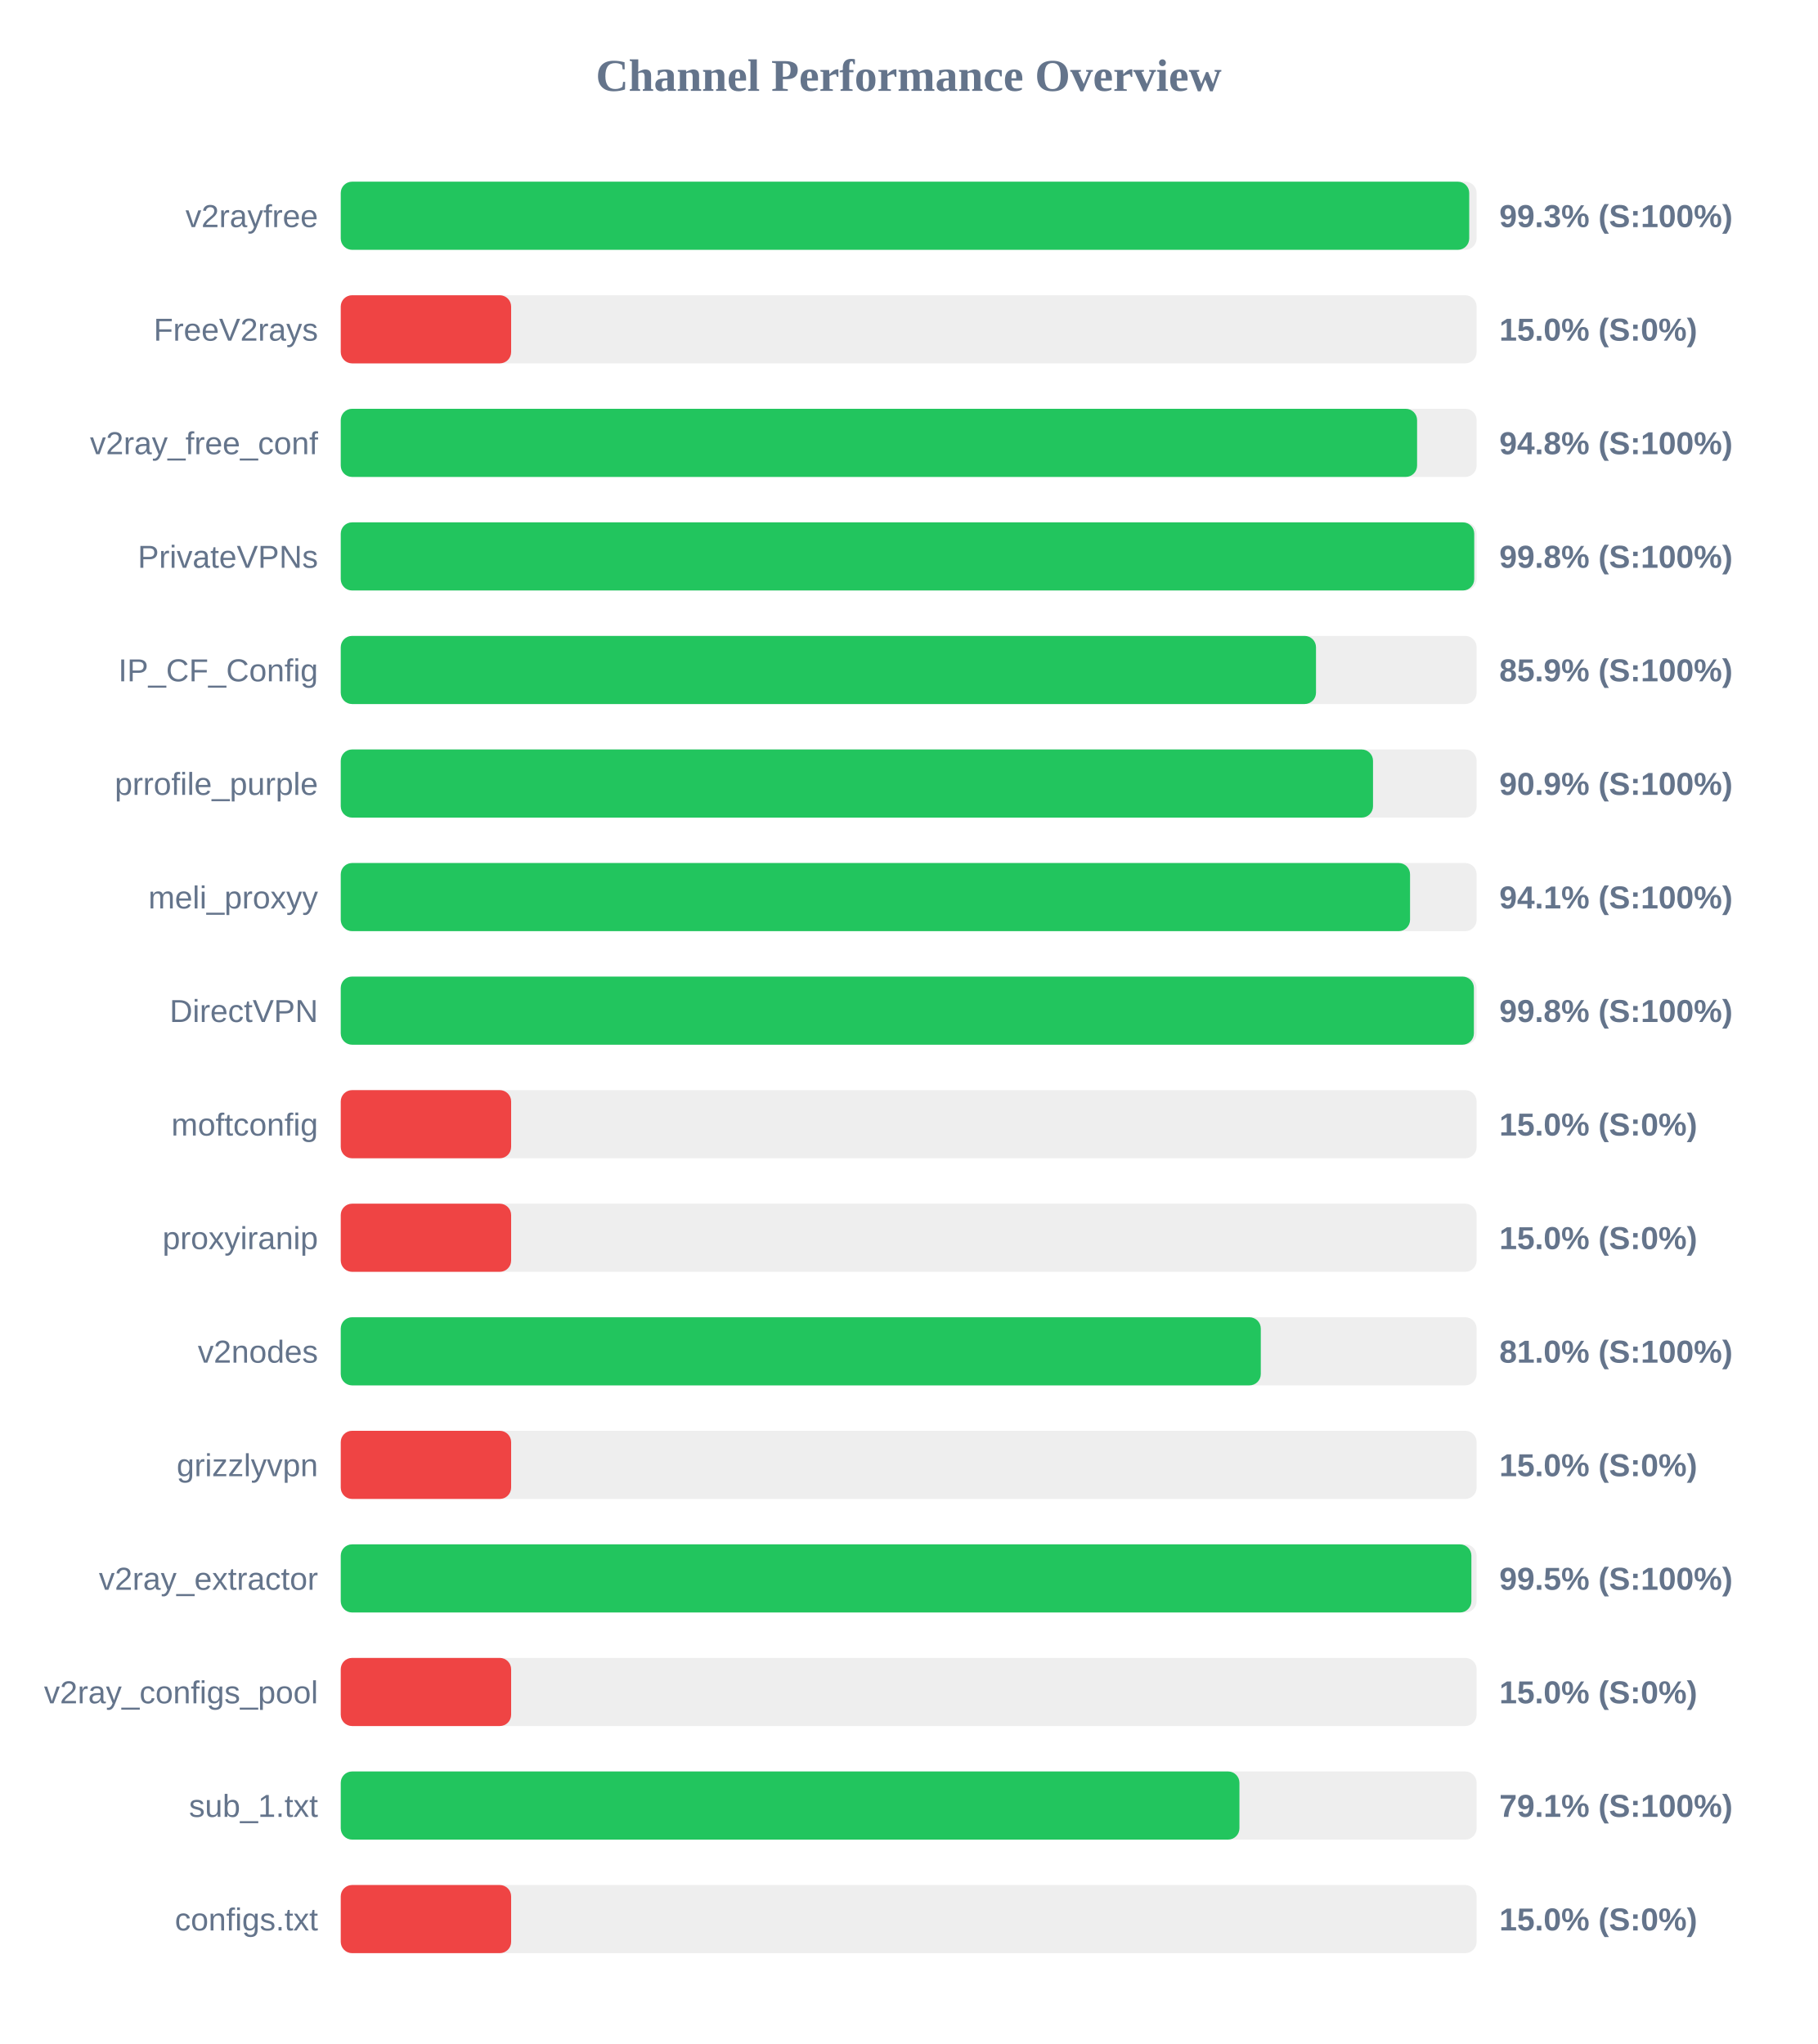
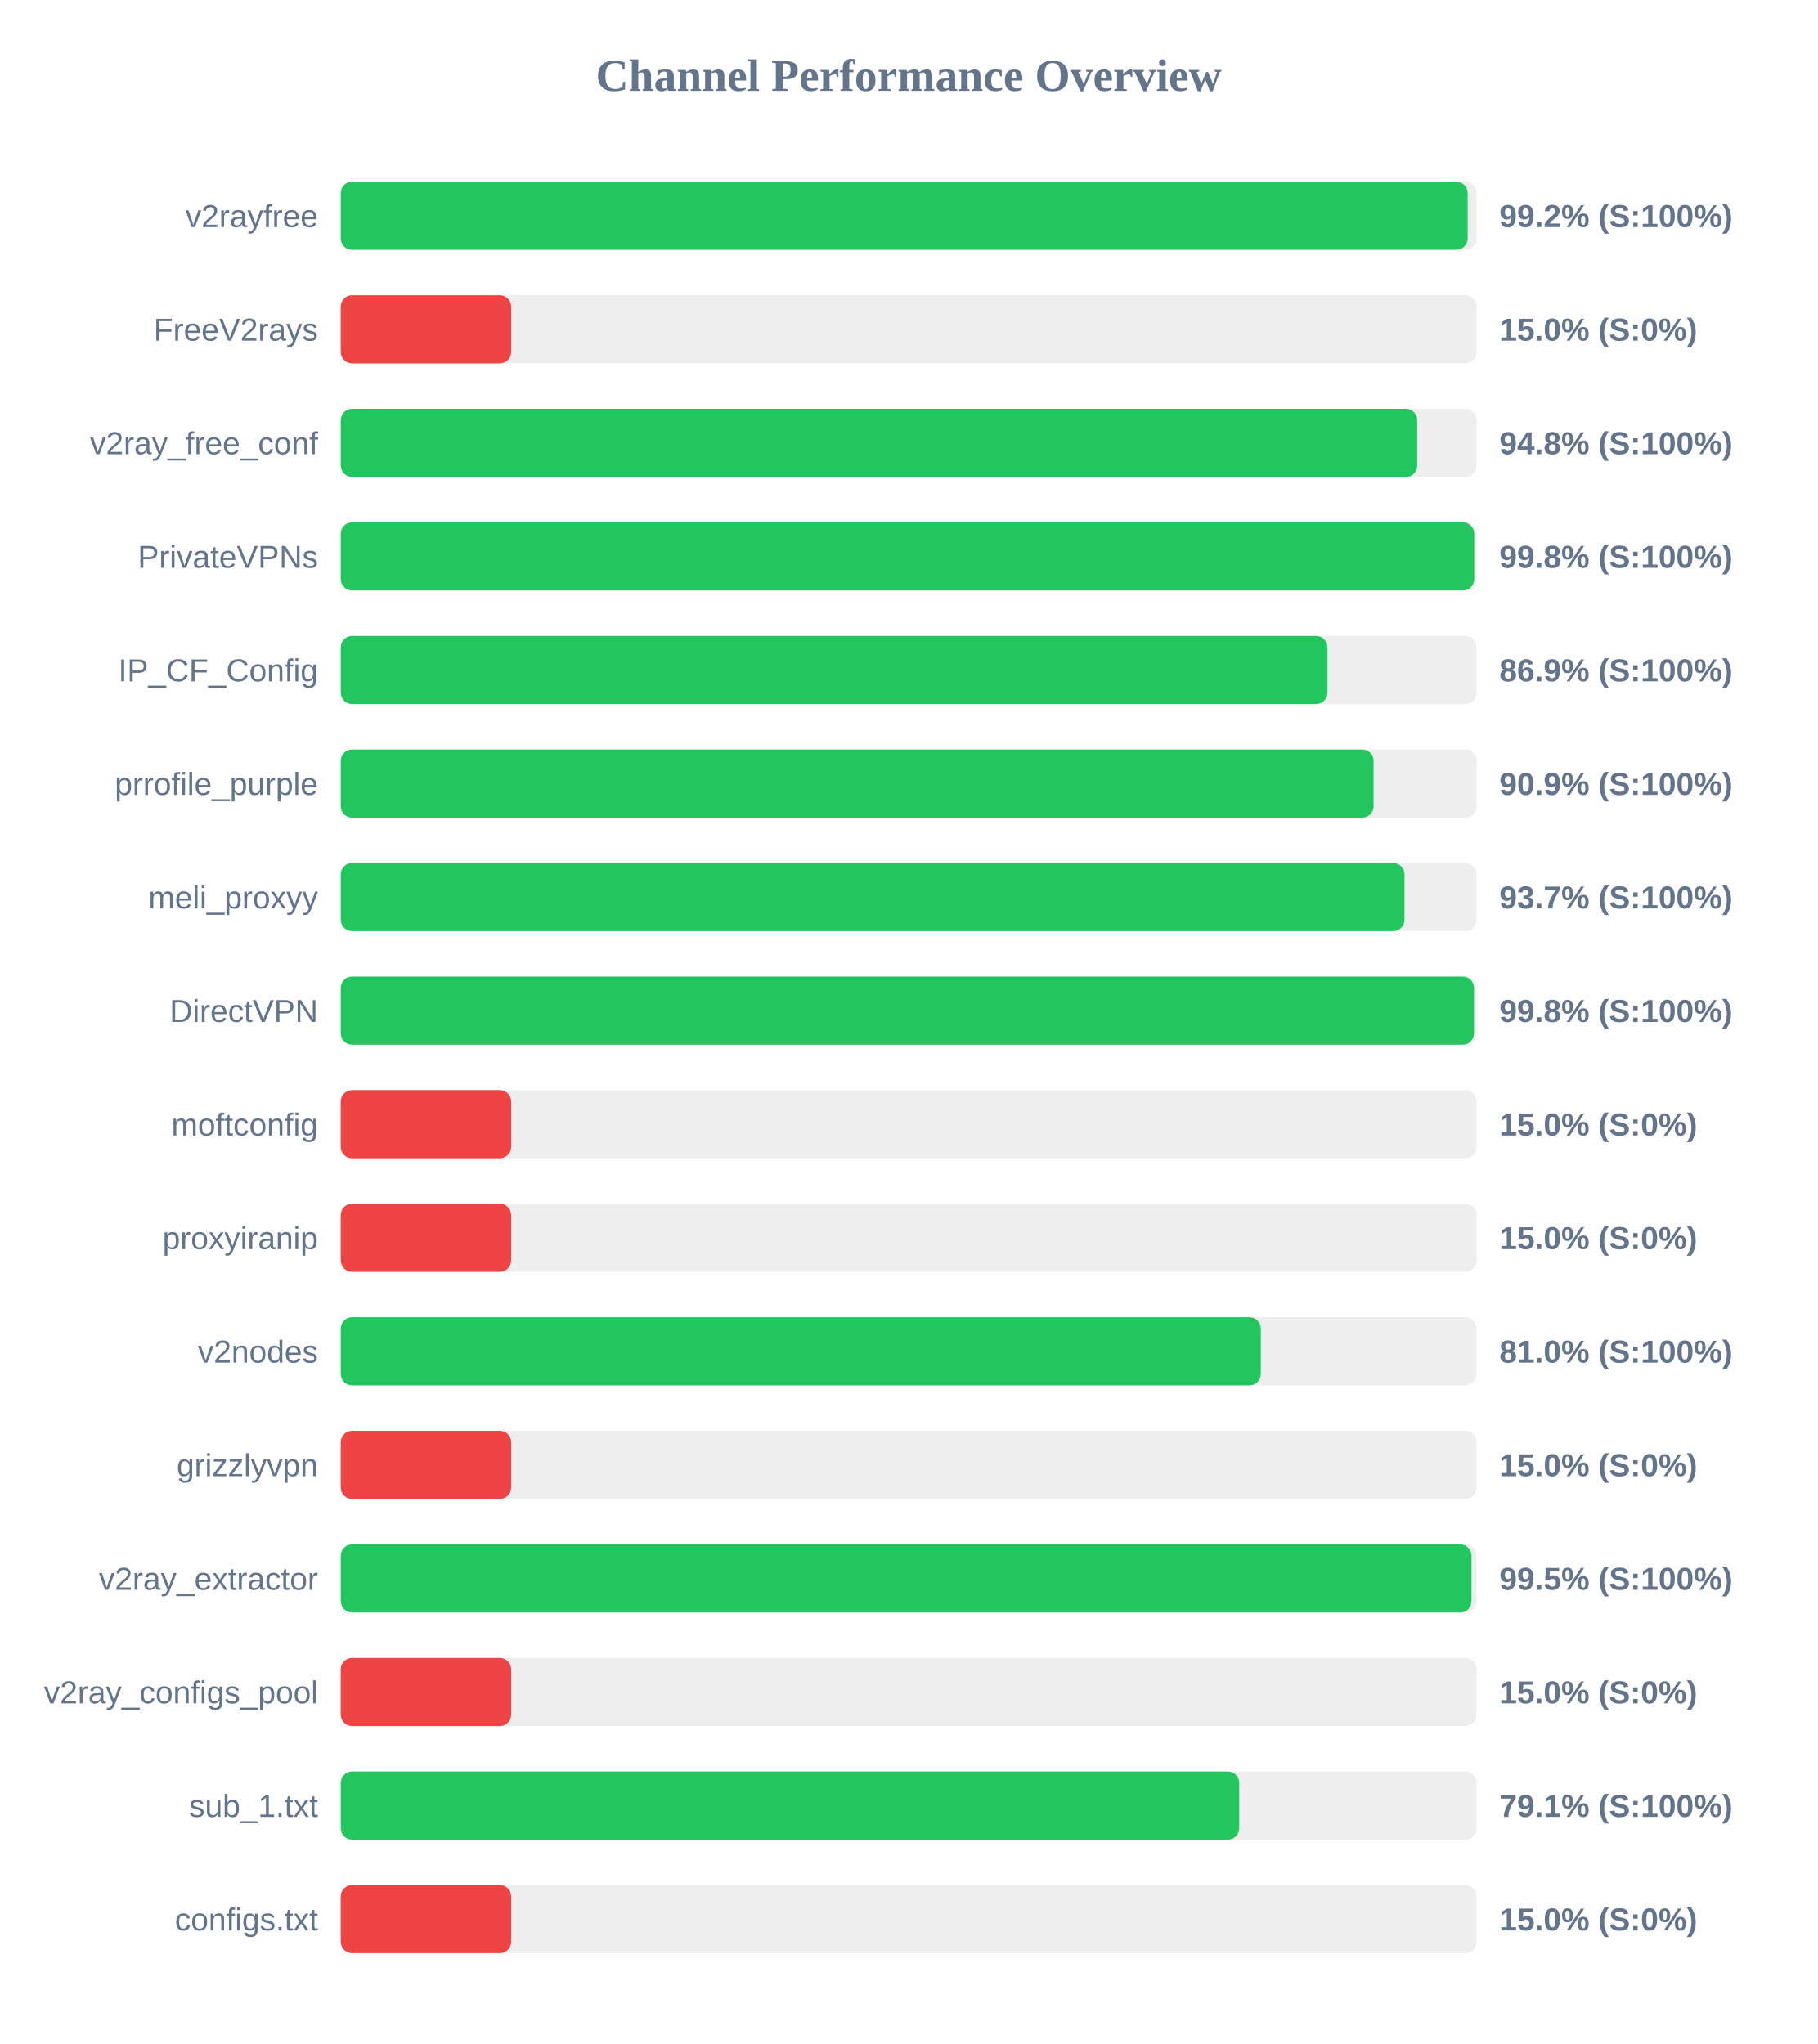
<svg xmlns="http://www.w3.org/2000/svg" width="800" height="900" version="1.1">
  <style>
        .row { font: 14px Arial; fill: #64748b; }
        .score { font: bold 14px Arial; fill: #64748b; }
    </style>
  <text x="400" y="40" text-anchor="middle" font-size="20px" font-weight="bold" fill="#64748b">Channel Performance Overview</text>
  <rect x="150" y="80" width="500" height="30" fill="#eee" rx="5" />
-   <rect x="150" y="80" width="496.75" height="30" fill="#22c55e" rx="5" />
+   <rect x="150" y="80" width="496.05" height="30" fill="#22c55e" rx="5" />
  <text x="140" y="100" text-anchor="end" class="row">v2rayfree</text>
-   <text x="660" y="100" text-anchor="start" class="score">99.3% (S:100%)</text>
+   <text x="660" y="100" text-anchor="start" class="score">99.2% (S:100%)</text>
  <rect x="150" y="130" width="500" height="30" fill="#eee" rx="5" />
  <rect x="150" y="130" width="75.0" height="30" fill="#ef4444" rx="5" />
  <text x="140" y="150" text-anchor="end" class="row">FreeV2rays</text>
  <text x="660" y="150" text-anchor="start" class="score">15.0% (S:0%)</text>
  <rect x="150" y="180" width="500" height="30" fill="#eee" rx="5" />
-   <rect x="150" y="180" width="473.8" height="30" fill="#22c55e" rx="5" />
+   <rect x="150" y="180" width="473.85" height="30" fill="#22c55e" rx="5" />
  <text x="140" y="200" text-anchor="end" class="row">v2ray_free_conf</text>
  <text x="660" y="200" text-anchor="start" class="score">94.8% (S:100%)</text>
  <rect x="150" y="230" width="500" height="30" fill="#eee" rx="5" />
  <rect x="150" y="230" width="498.95" height="30" fill="#22c55e" rx="5" />
  <text x="140" y="250" text-anchor="end" class="row">PrivateVPNs</text>
  <text x="660" y="250" text-anchor="start" class="score">99.8% (S:100%)</text>
  <rect x="150" y="280" width="500" height="30" fill="#eee" rx="5" />
-   <rect x="150" y="280" width="429.3" height="30" fill="#22c55e" rx="5" />
+   <rect x="150" y="280" width="434.35" height="30" fill="#22c55e" rx="5" />
  <text x="140" y="300" text-anchor="end" class="row">IP_CF_Config</text>
-   <text x="660" y="300" text-anchor="start" class="score">85.9% (S:100%)</text>
+   <text x="660" y="300" text-anchor="start" class="score">86.9% (S:100%)</text>
  <rect x="150" y="330" width="500" height="30" fill="#eee" rx="5" />
-   <rect x="150" y="330" width="454.4" height="30" fill="#22c55e" rx="5" />
+   <rect x="150" y="330" width="454.65" height="30" fill="#22c55e" rx="5" />
  <text x="140" y="350" text-anchor="end" class="row">prrofile_purple</text>
  <text x="660" y="350" text-anchor="start" class="score">90.9% (S:100%)</text>
  <rect x="150" y="380" width="500" height="30" fill="#eee" rx="5" />
-   <rect x="150" y="380" width="470.7" height="30" fill="#22c55e" rx="5" />
+   <rect x="150" y="380" width="468.25" height="30" fill="#22c55e" rx="5" />
  <text x="140" y="400" text-anchor="end" class="row">meli_proxyy</text>
-   <text x="660" y="400" text-anchor="start" class="score">94.1% (S:100%)</text>
+   <text x="660" y="400" text-anchor="start" class="score">93.7% (S:100%)</text>
  <rect x="150" y="430" width="500" height="30" fill="#eee" rx="5" />
-   <rect x="150" y="430" width="498.8" height="30" fill="#22c55e" rx="5" />
+   <rect x="150" y="430" width="498.85" height="30" fill="#22c55e" rx="5" />
  <text x="140" y="450" text-anchor="end" class="row">DirectVPN</text>
  <text x="660" y="450" text-anchor="start" class="score">99.8% (S:100%)</text>
  <rect x="150" y="480" width="500" height="30" fill="#eee" rx="5" />
  <rect x="150" y="480" width="75.0" height="30" fill="#ef4444" rx="5" />
  <text x="140" y="500" text-anchor="end" class="row">moftconfig</text>
  <text x="660" y="500" text-anchor="start" class="score">15.0% (S:0%)</text>
  <rect x="150" y="530" width="500" height="30" fill="#eee" rx="5" />
  <rect x="150" y="530" width="75.0" height="30" fill="#ef4444" rx="5" />
  <text x="140" y="550" text-anchor="end" class="row">proxyiranip</text>
  <text x="660" y="550" text-anchor="start" class="score">15.0% (S:0%)</text>
  <rect x="150" y="580" width="500" height="30" fill="#eee" rx="5" />
  <rect x="150" y="580" width="405.0" height="30" fill="#22c55e" rx="5" />
  <text x="140" y="600" text-anchor="end" class="row">v2nodes</text>
  <text x="660" y="600" text-anchor="start" class="score">81.0% (S:100%)</text>
  <rect x="150" y="630" width="500" height="30" fill="#eee" rx="5" />
  <rect x="150" y="630" width="75.0" height="30" fill="#ef4444" rx="5" />
  <text x="140" y="650" text-anchor="end" class="row">grizzlyvpn</text>
  <text x="660" y="650" text-anchor="start" class="score">15.0% (S:0%)</text>
  <rect x="150" y="680" width="500" height="30" fill="#eee" rx="5" />
-   <rect x="150" y="680" width="497.7" height="30" fill="#22c55e" rx="5" />
+   <rect x="150" y="680" width="497.75" height="30" fill="#22c55e" rx="5" />
  <text x="140" y="700" text-anchor="end" class="row">v2ray_extractor</text>
  <text x="660" y="700" text-anchor="start" class="score">99.5% (S:100%)</text>
  <rect x="150" y="730" width="500" height="30" fill="#eee" rx="5" />
  <rect x="150" y="730" width="75.0" height="30" fill="#ef4444" rx="5" />
  <text x="140" y="750" text-anchor="end" class="row">v2ray_configs_pool</text>
  <text x="660" y="750" text-anchor="start" class="score">15.0% (S:0%)</text>
  <rect x="150" y="780" width="500" height="30" fill="#eee" rx="5" />
-   <rect x="150" y="780" width="395.6" height="30" fill="#22c55e" rx="5" />
+   <rect x="150" y="780" width="395.5" height="30" fill="#22c55e" rx="5" />
  <text x="140" y="800" text-anchor="end" class="row">sub_1.txt</text>
  <text x="660" y="800" text-anchor="start" class="score">79.1% (S:100%)</text>
  <rect x="150" y="830" width="500" height="30" fill="#eee" rx="5" />
  <rect x="150" y="830" width="75.0" height="30" fill="#ef4444" rx="5" />
  <text x="140" y="850" text-anchor="end" class="row">configs.txt</text>
  <text x="660" y="850" text-anchor="start" class="score">15.0% (S:0%)</text>
</svg>
